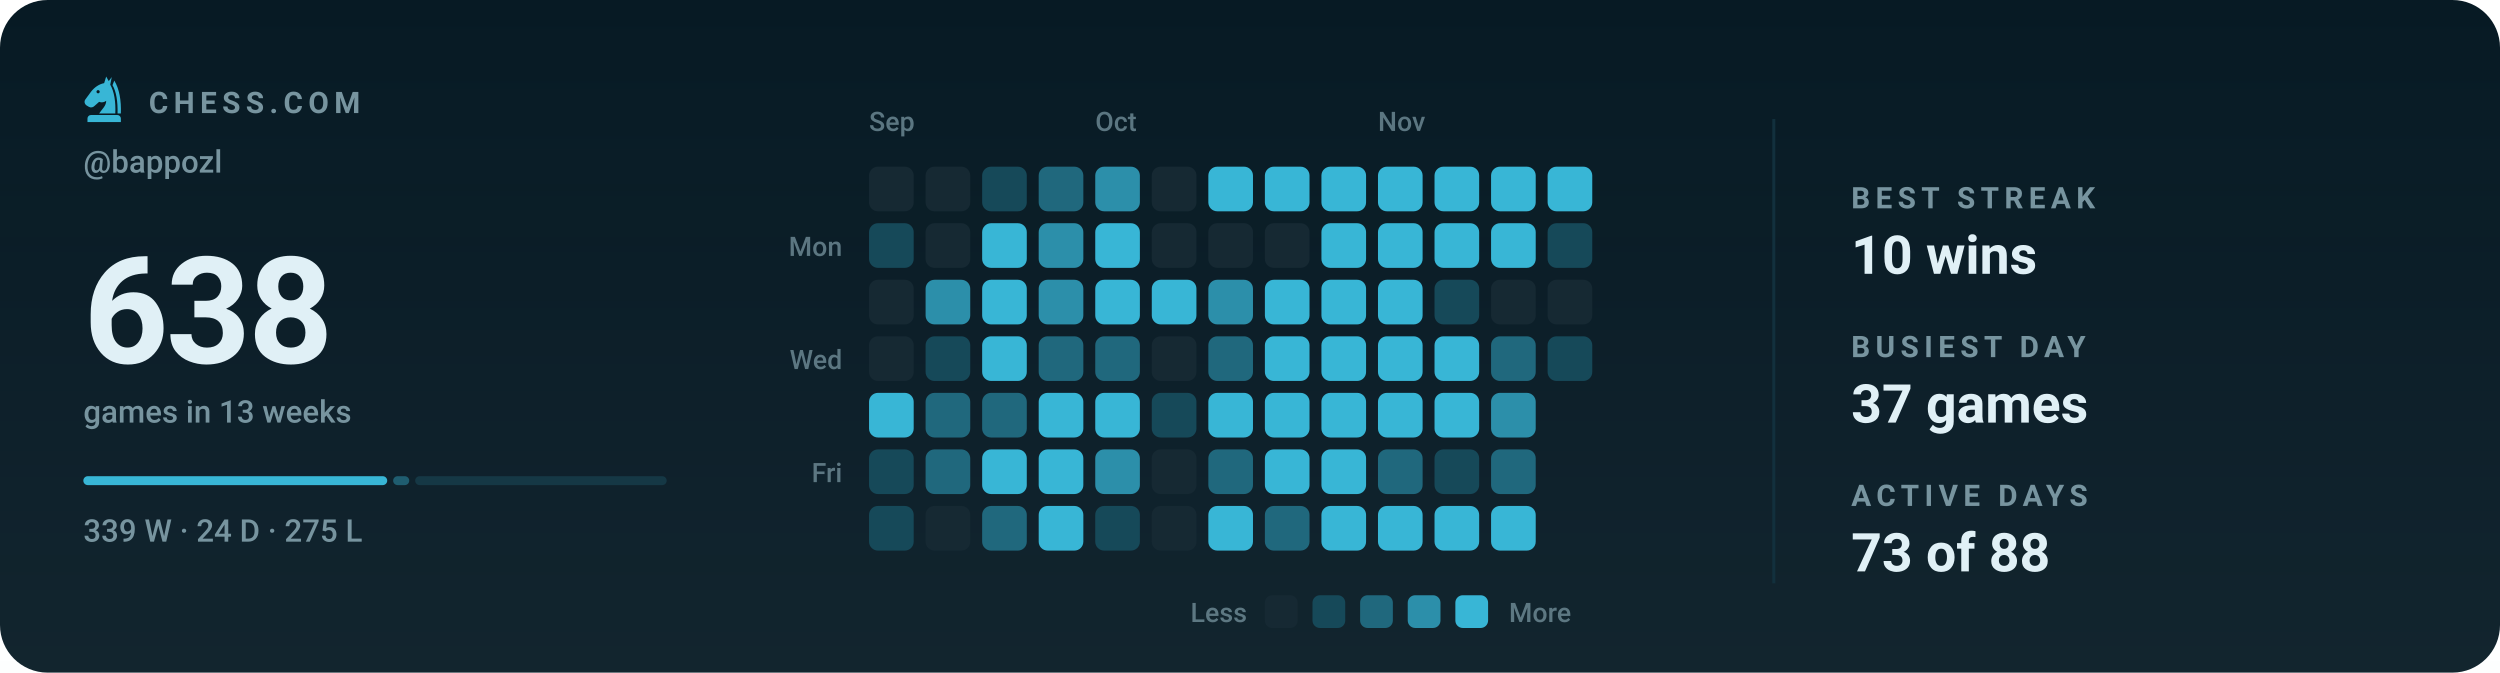
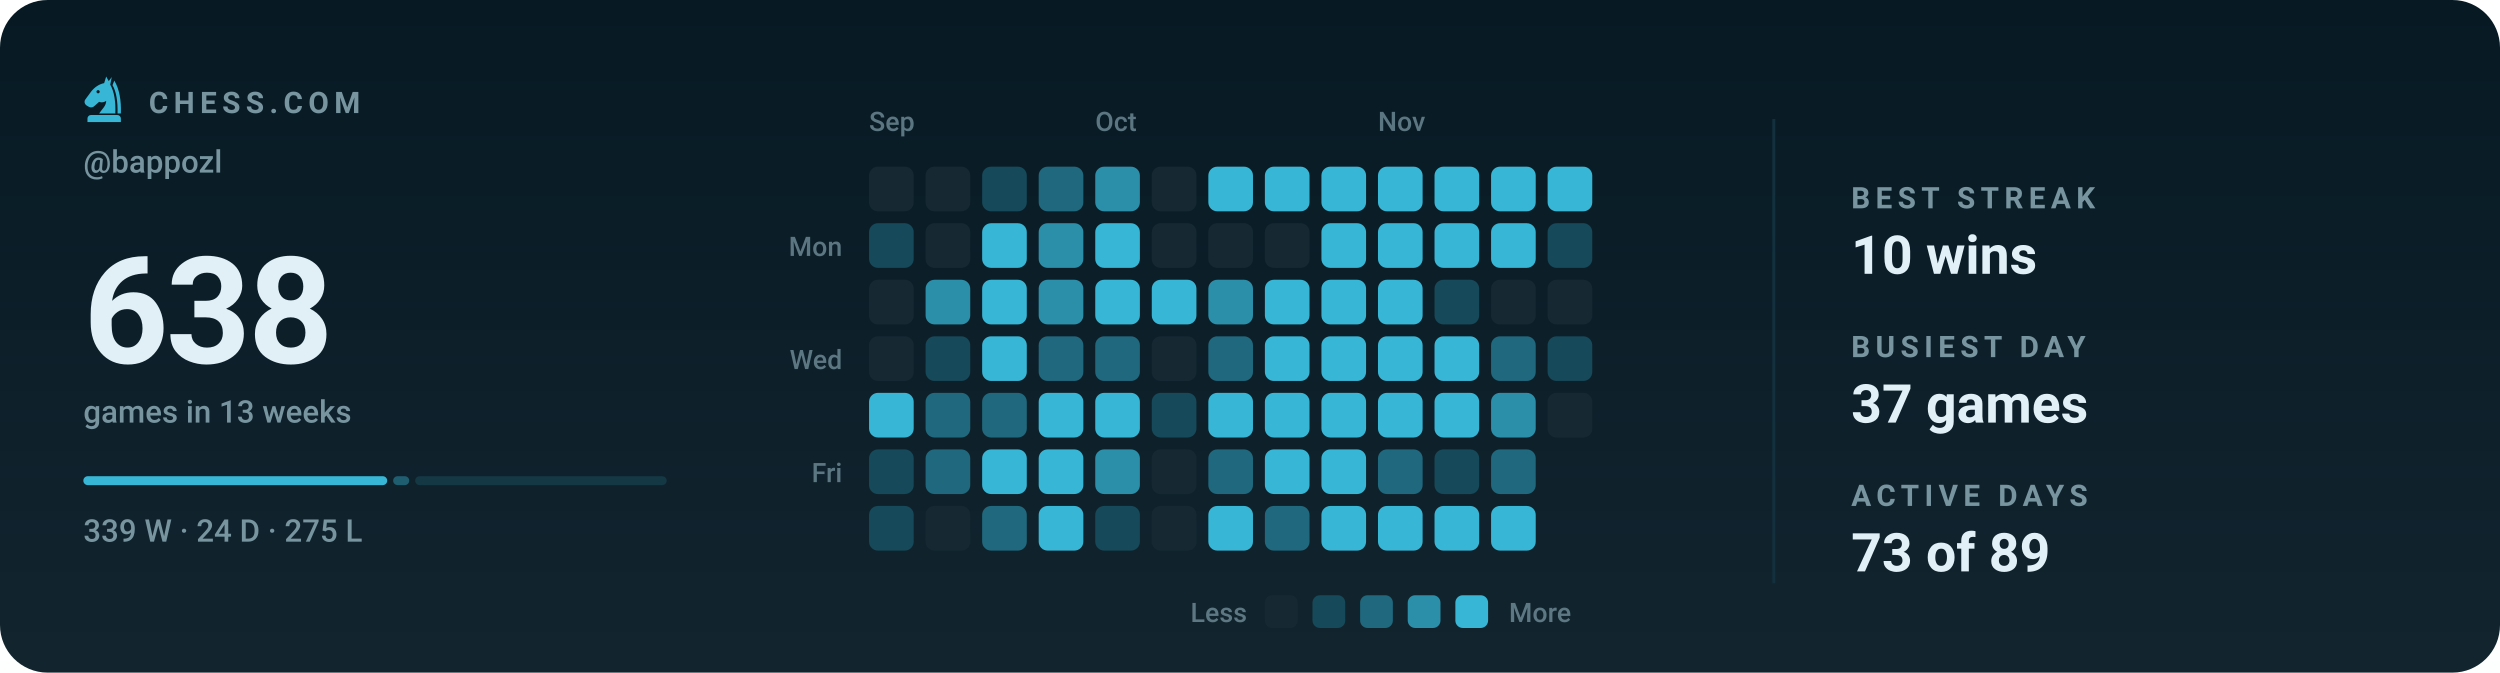
<svg xmlns="http://www.w3.org/2000/svg" viewBox="0 0 840 226" width="840" height="226" role="img" aria-label="Chess.com activity for bappozl: 638 games in the last 13 weeks">
  <style>svg{font-family:-apple-system,BlinkMacSystemFont,'Segoe UI',Roboto,'Helvetica Neue',Arial,sans-serif}text{fill:#e0f0f6;white-space:pre}.bg{fill:#071a24}.acc{fill:#38b6d6}.win{fill:#1baf7a}.draw{fill:#8b8f96}.loss{fill:#d03b3b}.lbl{font-size:10px;font-weight:600;letter-spacing:.18em;fill:#77949f}.cap{font-size:10.5px;font-weight:500;fill:#77949f}.num{font-family:-apple-system,BlinkMacSystemFont,'Segoe UI',Roboto,'Helvetica Neue',Arial,sans-serif;font-weight:700;letter-spacing:-.02em}.tick{font-size:9px;font-weight:500;fill:#77949f;opacity:.75}.dl{font-size:10px;font-weight:600}.rule{stroke:#12303d;stroke-width:1;fill:none}.grid{stroke:#12303d;stroke-width:1;fill:none;opacity:.7}.ln{fill:none;stroke:#38b6d6;stroke-width:2;stroke-linecap:round;stroke-linejoin:round}.ring{stroke:#071a24;stroke-width:2}.hollow{fill:none;stroke-width:1.5}.sq{fill:#e0f0f6;opacity:.035}</style>
  <rect class="bg" width="840" height="226" rx="16" />
  <defs>
    <linearGradient id="gp" x1="0" y1="0" x2="0" y2="1">
      <stop offset="0" stop-color="#e0f0f6" stop-opacity="0" />
      <stop offset="1" stop-color="#e0f0f6" stop-opacity=".05" />
    </linearGradient>
  </defs>
  <rect width="840" height="226" fill="url(#gp)" />
  <g class="acc" transform="translate(26.5,24.7) scale(0.17)">
    <path fill-rule="evenodd" d="M54 6L50 19C40 21 31 27 24 36L13 51C10 55 11 60 15 63L20 66C24 68 28 67 31 64L40 56C45 58 50 57 54 54C54 64 46 70 40 79H72C73 56 70 36 62 22L65 7L59 15zM41.2 36a3.2 3.2 0 1 0-6.4 0 3.2 3.2 0 1 0 6.4 0z" />
    <path d="M70 14C80 30 84 54 83 79H76.5C77 55 74 36 66.5 23z" />
    <path d="M24 82h52a7 7 0 0 1 7 7v7H17v-7a7 7 0 0 1 7-7z" />
  </g>
  <text class="lbl" x="50" y="38">CHESS.COM</text>
  <text class="cap" x="28" y="58">@bappozl</text>
  <text class="num" x="28" y="122" style="font-size:50px">638</text>
  <text class="cap" x="28" y="142">games in 13 weeks</text>
  <rect x="28.0" y="160" width="102.1" height="3" rx="1.5" fill="#38b6d6" opacity="1" />
  <rect x="132.1" y="160" width="5.4" height="3" rx="1.5" fill="#38b6d6" opacity="0.4" />
  <rect x="139.5" y="160" width="84.5" height="3" rx="1.5" fill="#38b6d6" opacity="0.15" />
  <text class="cap" x="28" y="182">339 W · 24 D · 275 L</text>
  <text class="tick" x="292" y="44">Sep</text>
  <text class="tick" x="368" y="44">Oct</text>
  <text class="tick" x="463" y="44">Nov</text>
  <text class="tick" x="283" y="86" text-anchor="end">Mon</text>
  <text class="tick" x="283" y="124" text-anchor="end">Wed</text>
  <text class="tick" x="283" y="162" text-anchor="end">Fri</text>
  <rect x="292" y="56" width="15" height="15" rx="3" fill="#162933" />
  <rect x="292" y="75" width="15" height="15" rx="3" fill="#164959" />
  <rect x="292" y="94" width="15" height="15" rx="3" fill="#162933" />
  <rect x="292" y="113" width="15" height="15" rx="3" fill="#162933" />
  <rect x="292" y="132" width="15" height="15" rx="3" fill="#38b6d6" />
  <rect x="292" y="151" width="15" height="15" rx="3" fill="#164959" />
  <rect x="292" y="170" width="15" height="15" rx="3" fill="#164959" />
  <rect x="311" y="56" width="15" height="15" rx="3" fill="#162933" />
  <rect x="311" y="75" width="15" height="15" rx="3" fill="#162933" />
  <rect x="311" y="94" width="15" height="15" rx="3" fill="#2c8faa" />
  <rect x="311" y="113" width="15" height="15" rx="3" fill="#164959" />
  <rect x="311" y="132" width="15" height="15" rx="3" fill="#20687d" />
  <rect x="311" y="151" width="15" height="15" rx="3" fill="#20687d" />
  <rect x="311" y="170" width="15" height="15" rx="3" fill="#162933" />
  <rect x="330" y="56" width="15" height="15" rx="3" fill="#164959" />
  <rect x="330" y="75" width="15" height="15" rx="3" fill="#38b6d6" />
  <rect x="330" y="94" width="15" height="15" rx="3" fill="#38b6d6" />
  <rect x="330" y="113" width="15" height="15" rx="3" fill="#38b6d6" />
  <rect x="330" y="132" width="15" height="15" rx="3" fill="#20687d" />
  <rect x="330" y="151" width="15" height="15" rx="3" fill="#38b6d6" />
  <rect x="330" y="170" width="15" height="15" rx="3" fill="#20687d" />
  <rect x="349" y="56" width="15" height="15" rx="3" fill="#20687d" />
  <rect x="349" y="75" width="15" height="15" rx="3" fill="#2c8faa" />
  <rect x="349" y="94" width="15" height="15" rx="3" fill="#2c8faa" />
  <rect x="349" y="113" width="15" height="15" rx="3" fill="#20687d" />
  <rect x="349" y="132" width="15" height="15" rx="3" fill="#38b6d6" />
  <rect x="349" y="151" width="15" height="15" rx="3" fill="#38b6d6" />
  <rect x="349" y="170" width="15" height="15" rx="3" fill="#38b6d6" />
  <rect x="368" y="56" width="15" height="15" rx="3" fill="#2c8faa" />
  <rect x="368" y="75" width="15" height="15" rx="3" fill="#38b6d6" />
  <rect x="368" y="94" width="15" height="15" rx="3" fill="#38b6d6" />
  <rect x="368" y="113" width="15" height="15" rx="3" fill="#20687d" />
  <rect x="368" y="132" width="15" height="15" rx="3" fill="#38b6d6" />
  <rect x="368" y="151" width="15" height="15" rx="3" fill="#2c8faa" />
  <rect x="368" y="170" width="15" height="15" rx="3" fill="#164959" />
  <rect x="387" y="56" width="15" height="15" rx="3" fill="#162933" />
  <rect x="387" y="75" width="15" height="15" rx="3" fill="#162933" />
  <rect x="387" y="94" width="15" height="15" rx="3" fill="#38b6d6" />
  <rect x="387" y="113" width="15" height="15" rx="3" fill="#162933" />
  <rect x="387" y="132" width="15" height="15" rx="3" fill="#164959" />
  <rect x="387" y="151" width="15" height="15" rx="3" fill="#162933" />
  <rect x="387" y="170" width="15" height="15" rx="3" fill="#162933" />
  <rect x="406" y="56" width="15" height="15" rx="3" fill="#38b6d6" />
  <rect x="406" y="75" width="15" height="15" rx="3" fill="#162933" />
  <rect x="406" y="94" width="15" height="15" rx="3" fill="#2c8faa" />
  <rect x="406" y="113" width="15" height="15" rx="3" fill="#20687d" />
  <rect x="406" y="132" width="15" height="15" rx="3" fill="#38b6d6" />
  <rect x="406" y="151" width="15" height="15" rx="3" fill="#20687d" />
  <rect x="406" y="170" width="15" height="15" rx="3" fill="#38b6d6" />
  <rect x="425" y="56" width="15" height="15" rx="3" fill="#38b6d6" />
  <rect x="425" y="75" width="15" height="15" rx="3" fill="#162933" />
  <rect x="425" y="94" width="15" height="15" rx="3" fill="#38b6d6" />
  <rect x="425" y="113" width="15" height="15" rx="3" fill="#38b6d6" />
  <rect x="425" y="132" width="15" height="15" rx="3" fill="#38b6d6" />
  <rect x="425" y="151" width="15" height="15" rx="3" fill="#38b6d6" />
  <rect x="425" y="170" width="15" height="15" rx="3" fill="#20687d" />
  <rect x="444" y="56" width="15" height="15" rx="3" fill="#38b6d6" />
  <rect x="444" y="75" width="15" height="15" rx="3" fill="#38b6d6" />
  <rect x="444" y="94" width="15" height="15" rx="3" fill="#38b6d6" />
  <rect x="444" y="113" width="15" height="15" rx="3" fill="#38b6d6" />
  <rect x="444" y="132" width="15" height="15" rx="3" fill="#38b6d6" />
  <rect x="444" y="151" width="15" height="15" rx="3" fill="#38b6d6" />
  <rect x="444" y="170" width="15" height="15" rx="3" fill="#38b6d6" />
  <rect x="463" y="56" width="15" height="15" rx="3" fill="#38b6d6" />
  <rect x="463" y="75" width="15" height="15" rx="3" fill="#38b6d6" />
  <rect x="463" y="94" width="15" height="15" rx="3" fill="#38b6d6" />
  <rect x="463" y="113" width="15" height="15" rx="3" fill="#38b6d6" />
  <rect x="463" y="132" width="15" height="15" rx="3" fill="#38b6d6" />
  <rect x="463" y="151" width="15" height="15" rx="3" fill="#20687d" />
  <rect x="463" y="170" width="15" height="15" rx="3" fill="#38b6d6" />
  <rect x="482" y="56" width="15" height="15" rx="3" fill="#38b6d6" />
  <rect x="482" y="75" width="15" height="15" rx="3" fill="#38b6d6" />
  <rect x="482" y="94" width="15" height="15" rx="3" fill="#164959" />
  <rect x="482" y="113" width="15" height="15" rx="3" fill="#38b6d6" />
  <rect x="482" y="132" width="15" height="15" rx="3" fill="#38b6d6" />
  <rect x="482" y="151" width="15" height="15" rx="3" fill="#164959" />
  <rect x="482" y="170" width="15" height="15" rx="3" fill="#38b6d6" />
  <rect x="501" y="56" width="15" height="15" rx="3" fill="#38b6d6" />
  <rect x="501" y="75" width="15" height="15" rx="3" fill="#38b6d6" />
  <rect x="501" y="94" width="15" height="15" rx="3" fill="#162933" />
  <rect x="501" y="113" width="15" height="15" rx="3" fill="#20687d" />
  <rect x="501" y="132" width="15" height="15" rx="3" fill="#2c8faa" />
  <rect x="501" y="151" width="15" height="15" rx="3" fill="#20687d" />
  <rect x="501" y="170" width="15" height="15" rx="3" fill="#38b6d6" />
  <rect x="520" y="56" width="15" height="15" rx="3" fill="#38b6d6" />
  <rect x="520" y="75" width="15" height="15" rx="3" fill="#164959" />
  <rect x="520" y="94" width="15" height="15" rx="3" fill="#162933" />
  <rect x="520" y="113" width="15" height="15" rx="3" fill="#164959" />
+   <rect x="520" y="132" width="15" height="15" rx="3" fill="#162933" />
  <text class="tick" x="419" y="209" text-anchor="end">Less</text>
  <rect x="425" y="200" width="11" height="11" rx="2.5" fill="#162933" />
  <rect x="441" y="200" width="11" height="11" rx="2.5" fill="#164959" />
  <rect x="457" y="200" width="11" height="11" rx="2.5" fill="#20687d" />
  <rect x="473" y="200" width="11" height="11" rx="2.5" fill="#2c8faa" />
  <rect x="489" y="200" width="11" height="11" rx="2.5" fill="#38b6d6" />
  <text class="tick" x="507" y="209">More</text>
  <line class="rule" x1="596" y1="40" x2="596" y2="196" />
  <text class="lbl" x="622" y="70">BEST STREAK</text>
  <text x="622" y="92" style="font-size:18px;font-weight:600">10 wins</text>
  <text class="lbl" x="622" y="120">BUSIEST DAY</text>
  <text x="622" y="142" style="font-size:18px;font-weight:600">37 games</text>
  <text class="lbl" x="622" y="170">ACTIVE DAYS</text>
-   <text x="622" y="192" style="font-size:18px;font-weight:600">73 of 88</text>
+   <text x="622" y="192" style="font-size:18px;font-weight:600">73 of 89</text>
</svg>
